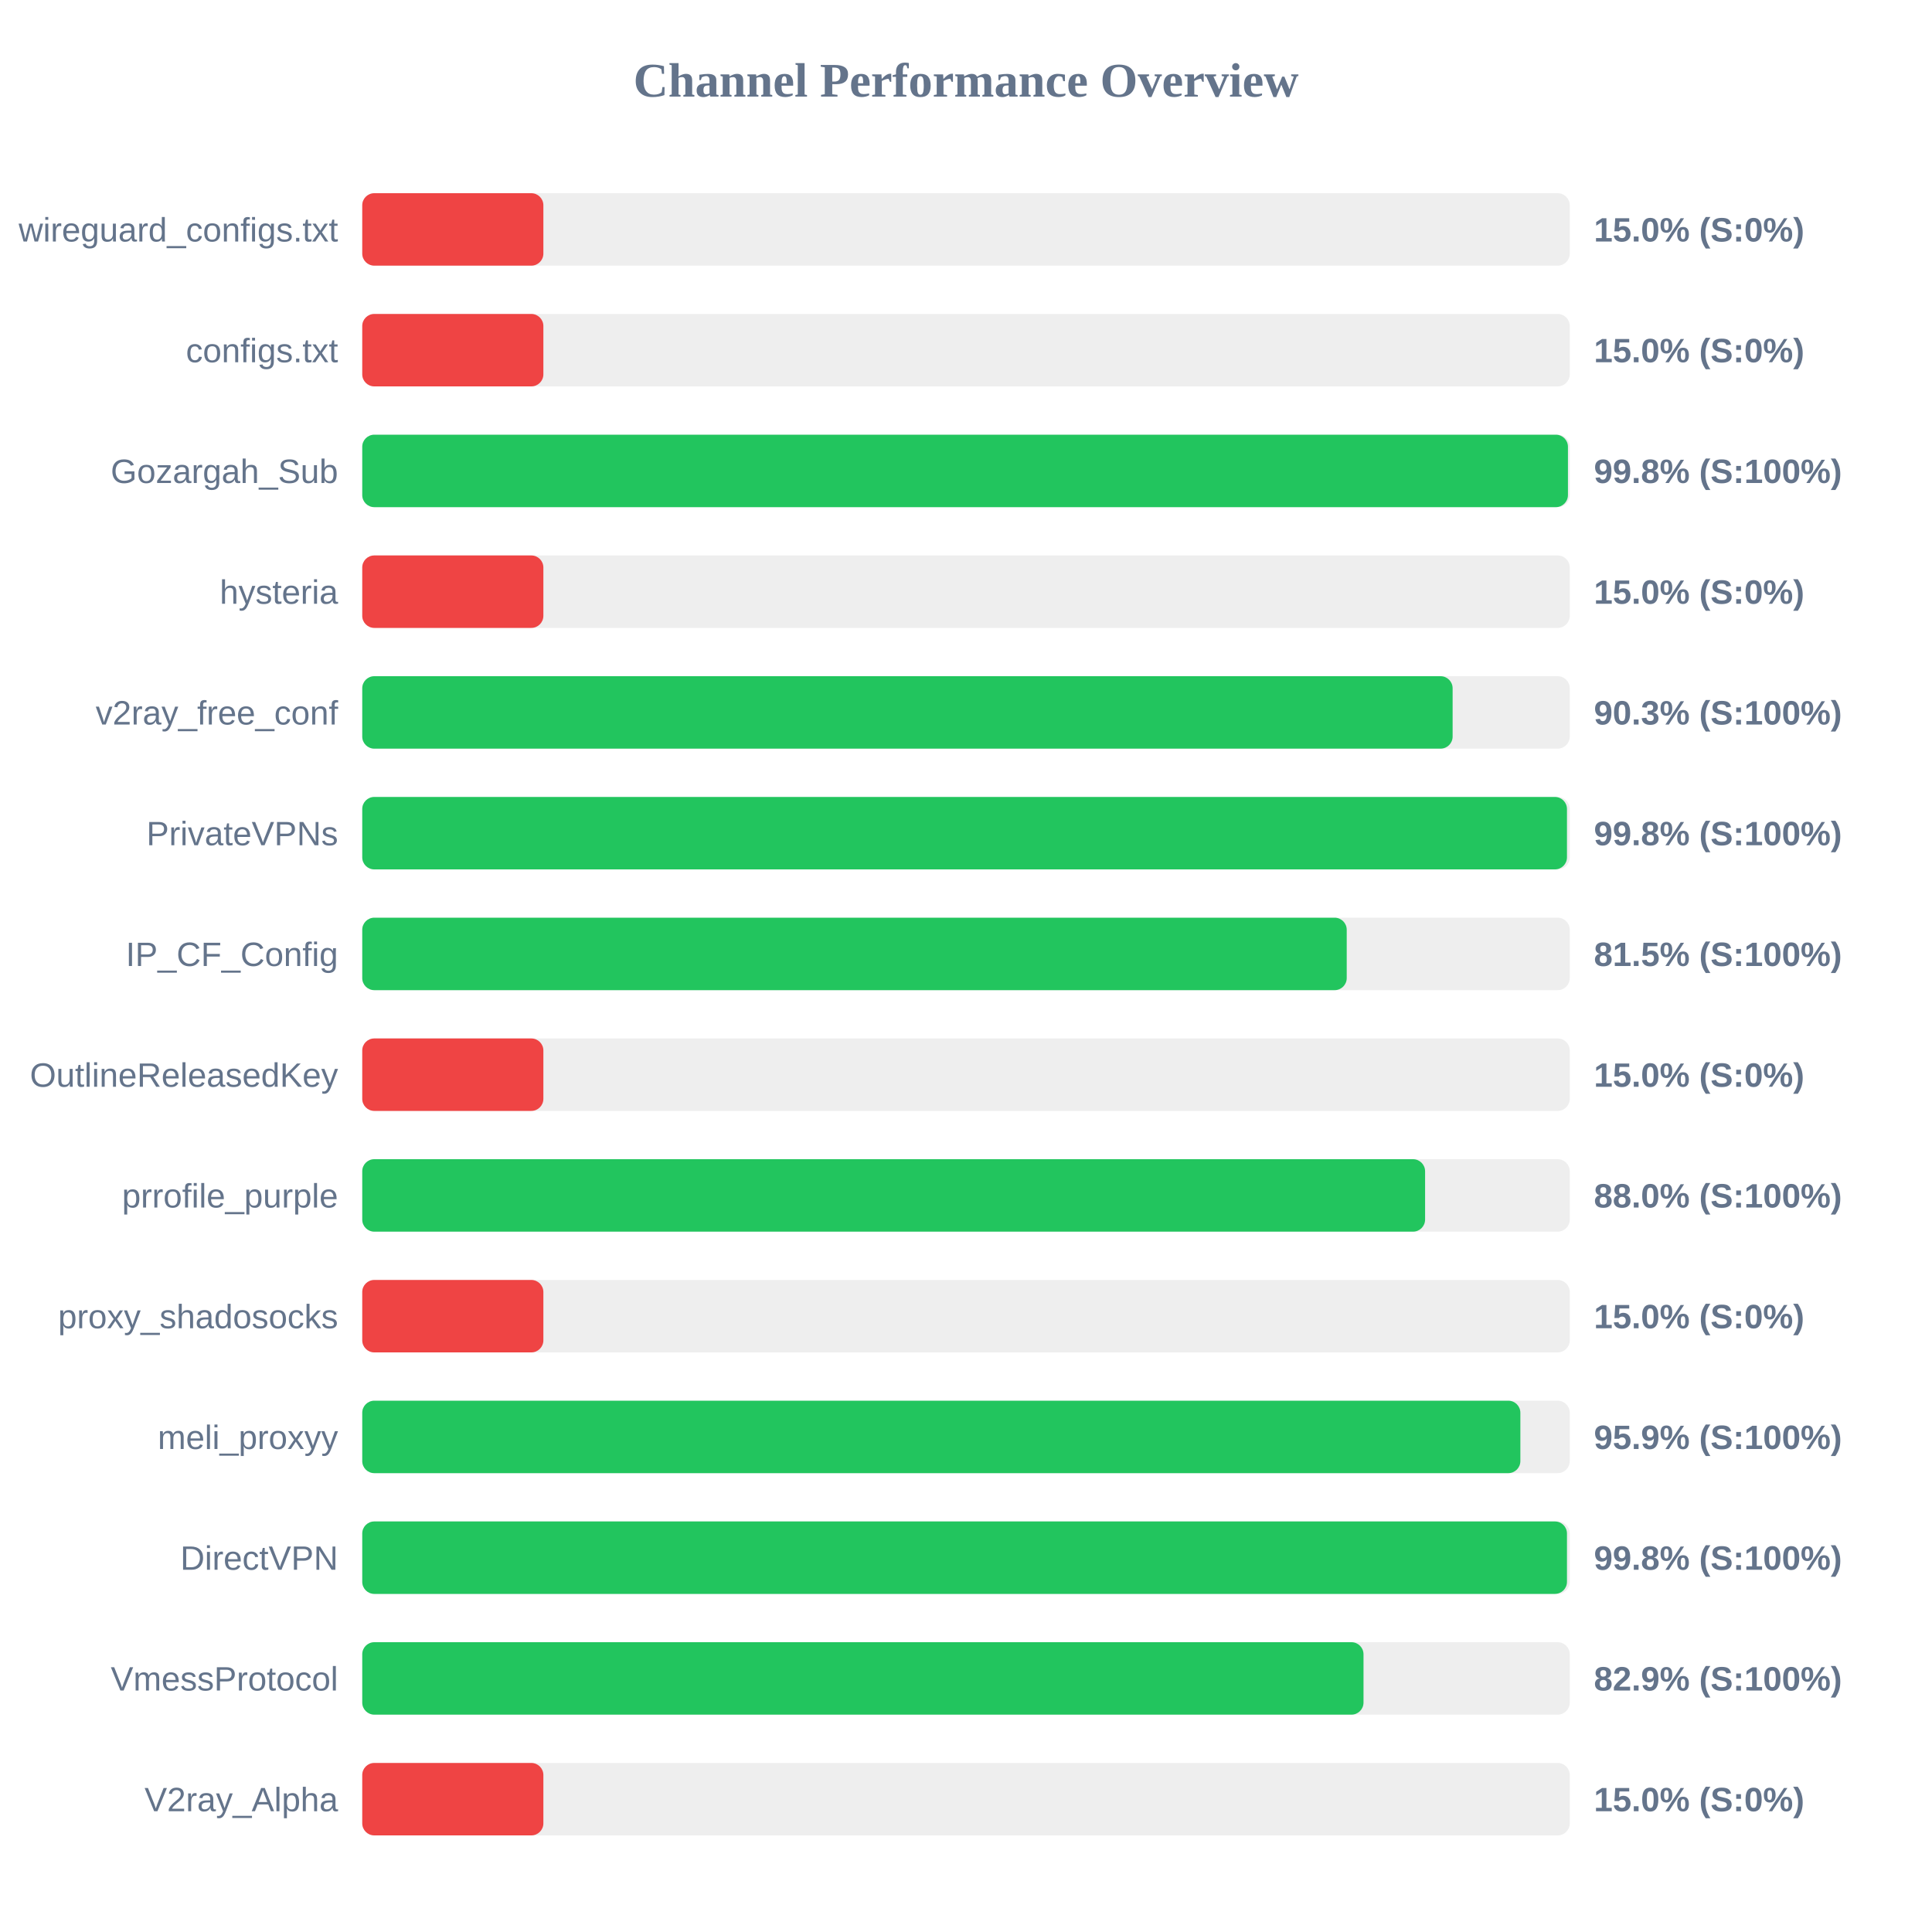
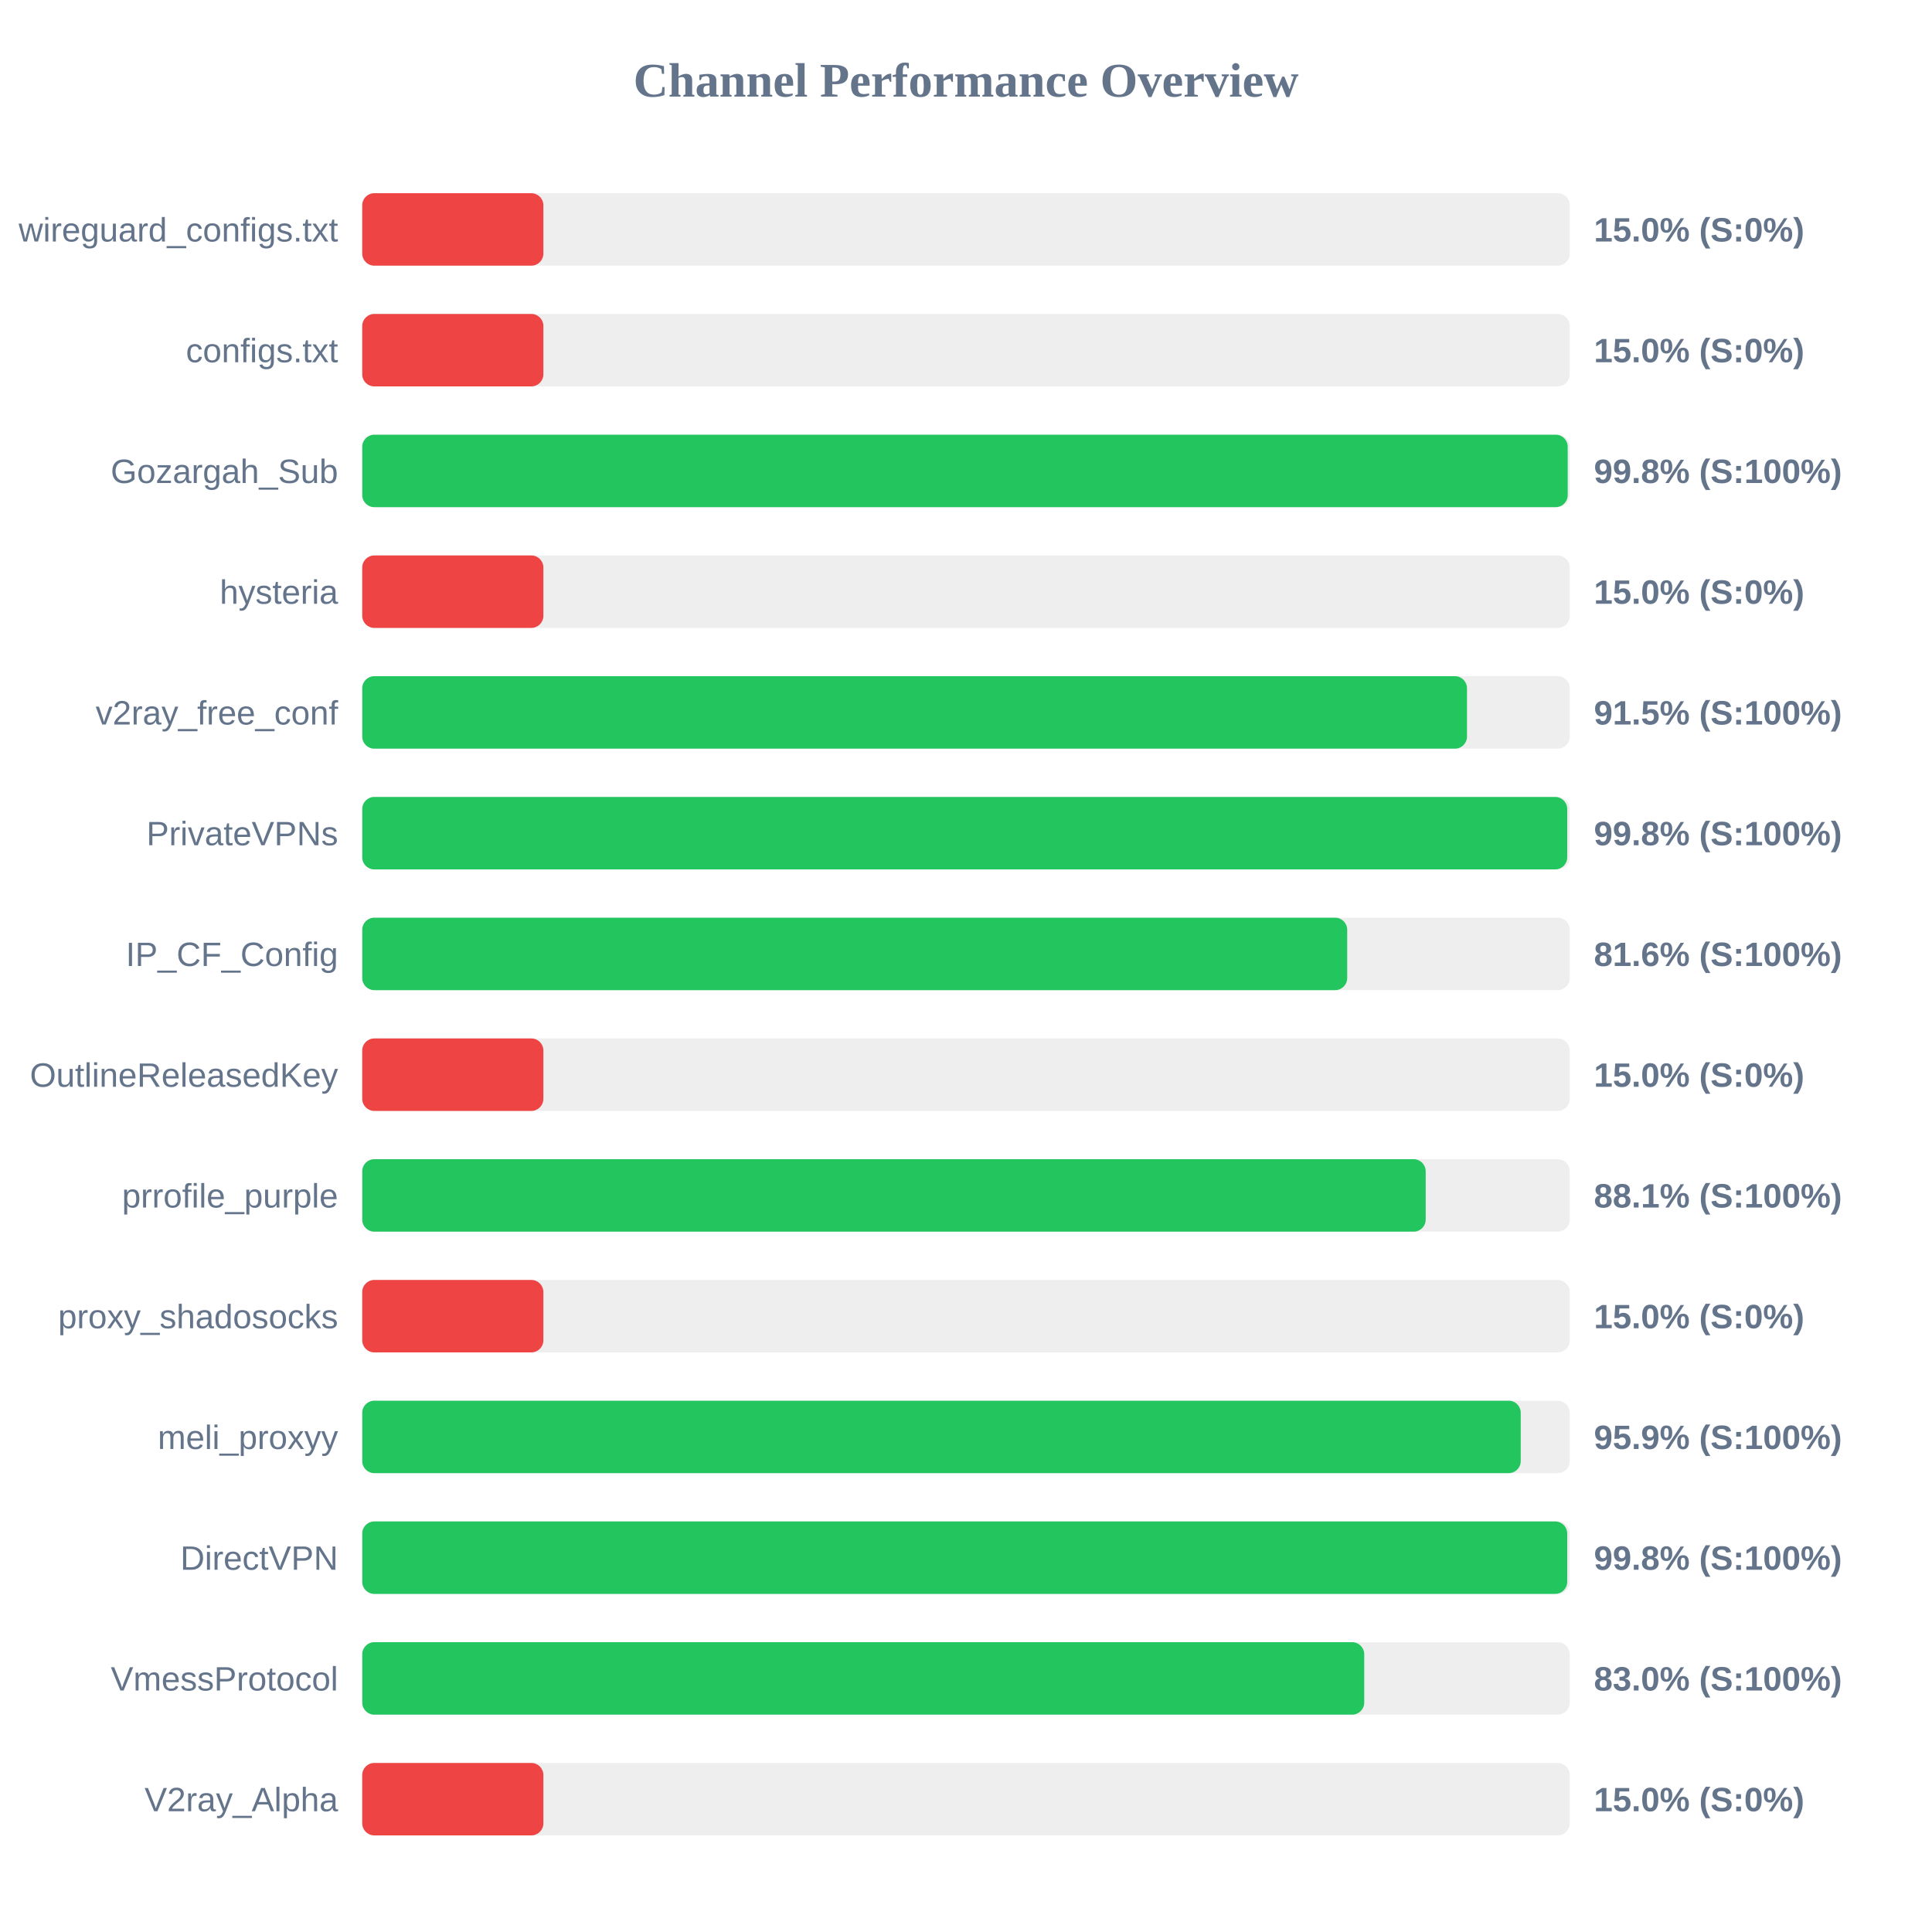
<svg xmlns="http://www.w3.org/2000/svg" width="800" height="800" version="1.1">
  <style>
        .row { font: 14px Arial; fill: #64748b; }
        .score { font: bold 14px Arial; fill: #64748b; }
    </style>
  <text x="400" y="40" text-anchor="middle" font-size="20px" font-weight="bold" fill="#64748b">Channel Performance Overview</text>
  <rect x="150" y="80" width="500" height="30" fill="#eee" rx="5" />
  <rect x="150" y="80" width="75.0" height="30" fill="#ef4444" rx="5" />
  <text x="140" y="100" text-anchor="end" class="row">wireguard_configs.txt</text>
  <text x="660" y="100" text-anchor="start" class="score">15.0% (S:0%)</text>
  <rect x="150" y="130" width="500" height="30" fill="#eee" rx="5" />
  <rect x="150" y="130" width="75.0" height="30" fill="#ef4444" rx="5" />
  <text x="140" y="150" text-anchor="end" class="row">configs.txt</text>
  <text x="660" y="150" text-anchor="start" class="score">15.0% (S:0%)</text>
  <rect x="150" y="180" width="500" height="30" fill="#eee" rx="5" />
-   <rect x="150" y="180" width="499.25" height="30" fill="#22c55e" rx="5" />
+   <rect x="150" y="180" width="499.15" height="30" fill="#22c55e" rx="5" />
  <text x="140" y="200" text-anchor="end" class="row">Gozargah_Sub</text>
  <text x="660" y="200" text-anchor="start" class="score">99.8% (S:100%)</text>
  <rect x="150" y="230" width="500" height="30" fill="#eee" rx="5" />
  <rect x="150" y="230" width="75.0" height="30" fill="#ef4444" rx="5" />
  <text x="140" y="250" text-anchor="end" class="row">hysteria</text>
  <text x="660" y="250" text-anchor="start" class="score">15.0% (S:0%)</text>
  <rect x="150" y="280" width="500" height="30" fill="#eee" rx="5" />
-   <rect x="150" y="280" width="451.5" height="30" fill="#22c55e" rx="5" />
+   <rect x="150" y="280" width="457.45" height="30" fill="#22c55e" rx="5" />
  <text x="140" y="300" text-anchor="end" class="row">v2ray_free_conf</text>
-   <text x="660" y="300" text-anchor="start" class="score">90.3% (S:100%)</text>
+   <text x="660" y="300" text-anchor="start" class="score">91.5% (S:100%)</text>
  <rect x="150" y="330" width="500" height="30" fill="#eee" rx="5" />
-   <rect x="150" y="330" width="498.85" height="30" fill="#22c55e" rx="5" />
+   <rect x="150" y="330" width="498.95" height="30" fill="#22c55e" rx="5" />
  <text x="140" y="350" text-anchor="end" class="row">PrivateVPNs</text>
  <text x="660" y="350" text-anchor="start" class="score">99.8% (S:100%)</text>
  <rect x="150" y="380" width="500" height="30" fill="#eee" rx="5" />
-   <rect x="150" y="380" width="407.65" height="30" fill="#22c55e" rx="5" />
+   <rect x="150" y="380" width="407.85" height="30" fill="#22c55e" rx="5" />
  <text x="140" y="400" text-anchor="end" class="row">IP_CF_Config</text>
-   <text x="660" y="400" text-anchor="start" class="score">81.5% (S:100%)</text>
+   <text x="660" y="400" text-anchor="start" class="score">81.6% (S:100%)</text>
  <rect x="150" y="430" width="500" height="30" fill="#eee" rx="5" />
  <rect x="150" y="430" width="75.0" height="30" fill="#ef4444" rx="5" />
  <text x="140" y="450" text-anchor="end" class="row">OutlineReleasedKey</text>
  <text x="660" y="450" text-anchor="start" class="score">15.0% (S:0%)</text>
  <rect x="150" y="480" width="500" height="30" fill="#eee" rx="5" />
-   <rect x="150" y="480" width="440.1" height="30" fill="#22c55e" rx="5" />
+   <rect x="150" y="480" width="440.35" height="30" fill="#22c55e" rx="5" />
  <text x="140" y="500" text-anchor="end" class="row">prrofile_purple</text>
-   <text x="660" y="500" text-anchor="start" class="score">88.0% (S:100%)</text>
+   <text x="660" y="500" text-anchor="start" class="score">88.1% (S:100%)</text>
  <rect x="150" y="530" width="500" height="30" fill="#eee" rx="5" />
  <rect x="150" y="530" width="75.0" height="30" fill="#ef4444" rx="5" />
  <text x="140" y="550" text-anchor="end" class="row">proxy_shadosocks</text>
  <text x="660" y="550" text-anchor="start" class="score">15.0% (S:0%)</text>
  <rect x="150" y="580" width="500" height="30" fill="#eee" rx="5" />
-   <rect x="150" y="580" width="479.55" height="30" fill="#22c55e" rx="5" />
+   <rect x="150" y="580" width="479.7" height="30" fill="#22c55e" rx="5" />
  <text x="140" y="600" text-anchor="end" class="row">meli_proxyy</text>
  <text x="660" y="600" text-anchor="start" class="score">95.9% (S:100%)</text>
  <rect x="150" y="630" width="500" height="30" fill="#eee" rx="5" />
-   <rect x="150" y="630" width="498.85" height="30" fill="#22c55e" rx="5" />
+   <rect x="150" y="630" width="498.95" height="30" fill="#22c55e" rx="5" />
  <text x="140" y="650" text-anchor="end" class="row">DirectVPN</text>
  <text x="660" y="650" text-anchor="start" class="score">99.8% (S:100%)</text>
  <rect x="150" y="680" width="500" height="30" fill="#eee" rx="5" />
-   <rect x="150" y="680" width="414.6" height="30" fill="#22c55e" rx="5" />
+   <rect x="150" y="680" width="414.9" height="30" fill="#22c55e" rx="5" />
  <text x="140" y="700" text-anchor="end" class="row">VmessProtocol</text>
-   <text x="660" y="700" text-anchor="start" class="score">82.9% (S:100%)</text>
+   <text x="660" y="700" text-anchor="start" class="score">83.0% (S:100%)</text>
  <rect x="150" y="730" width="500" height="30" fill="#eee" rx="5" />
  <rect x="150" y="730" width="75.0" height="30" fill="#ef4444" rx="5" />
  <text x="140" y="750" text-anchor="end" class="row">V2ray_Alpha</text>
  <text x="660" y="750" text-anchor="start" class="score">15.0% (S:0%)</text>
</svg>
